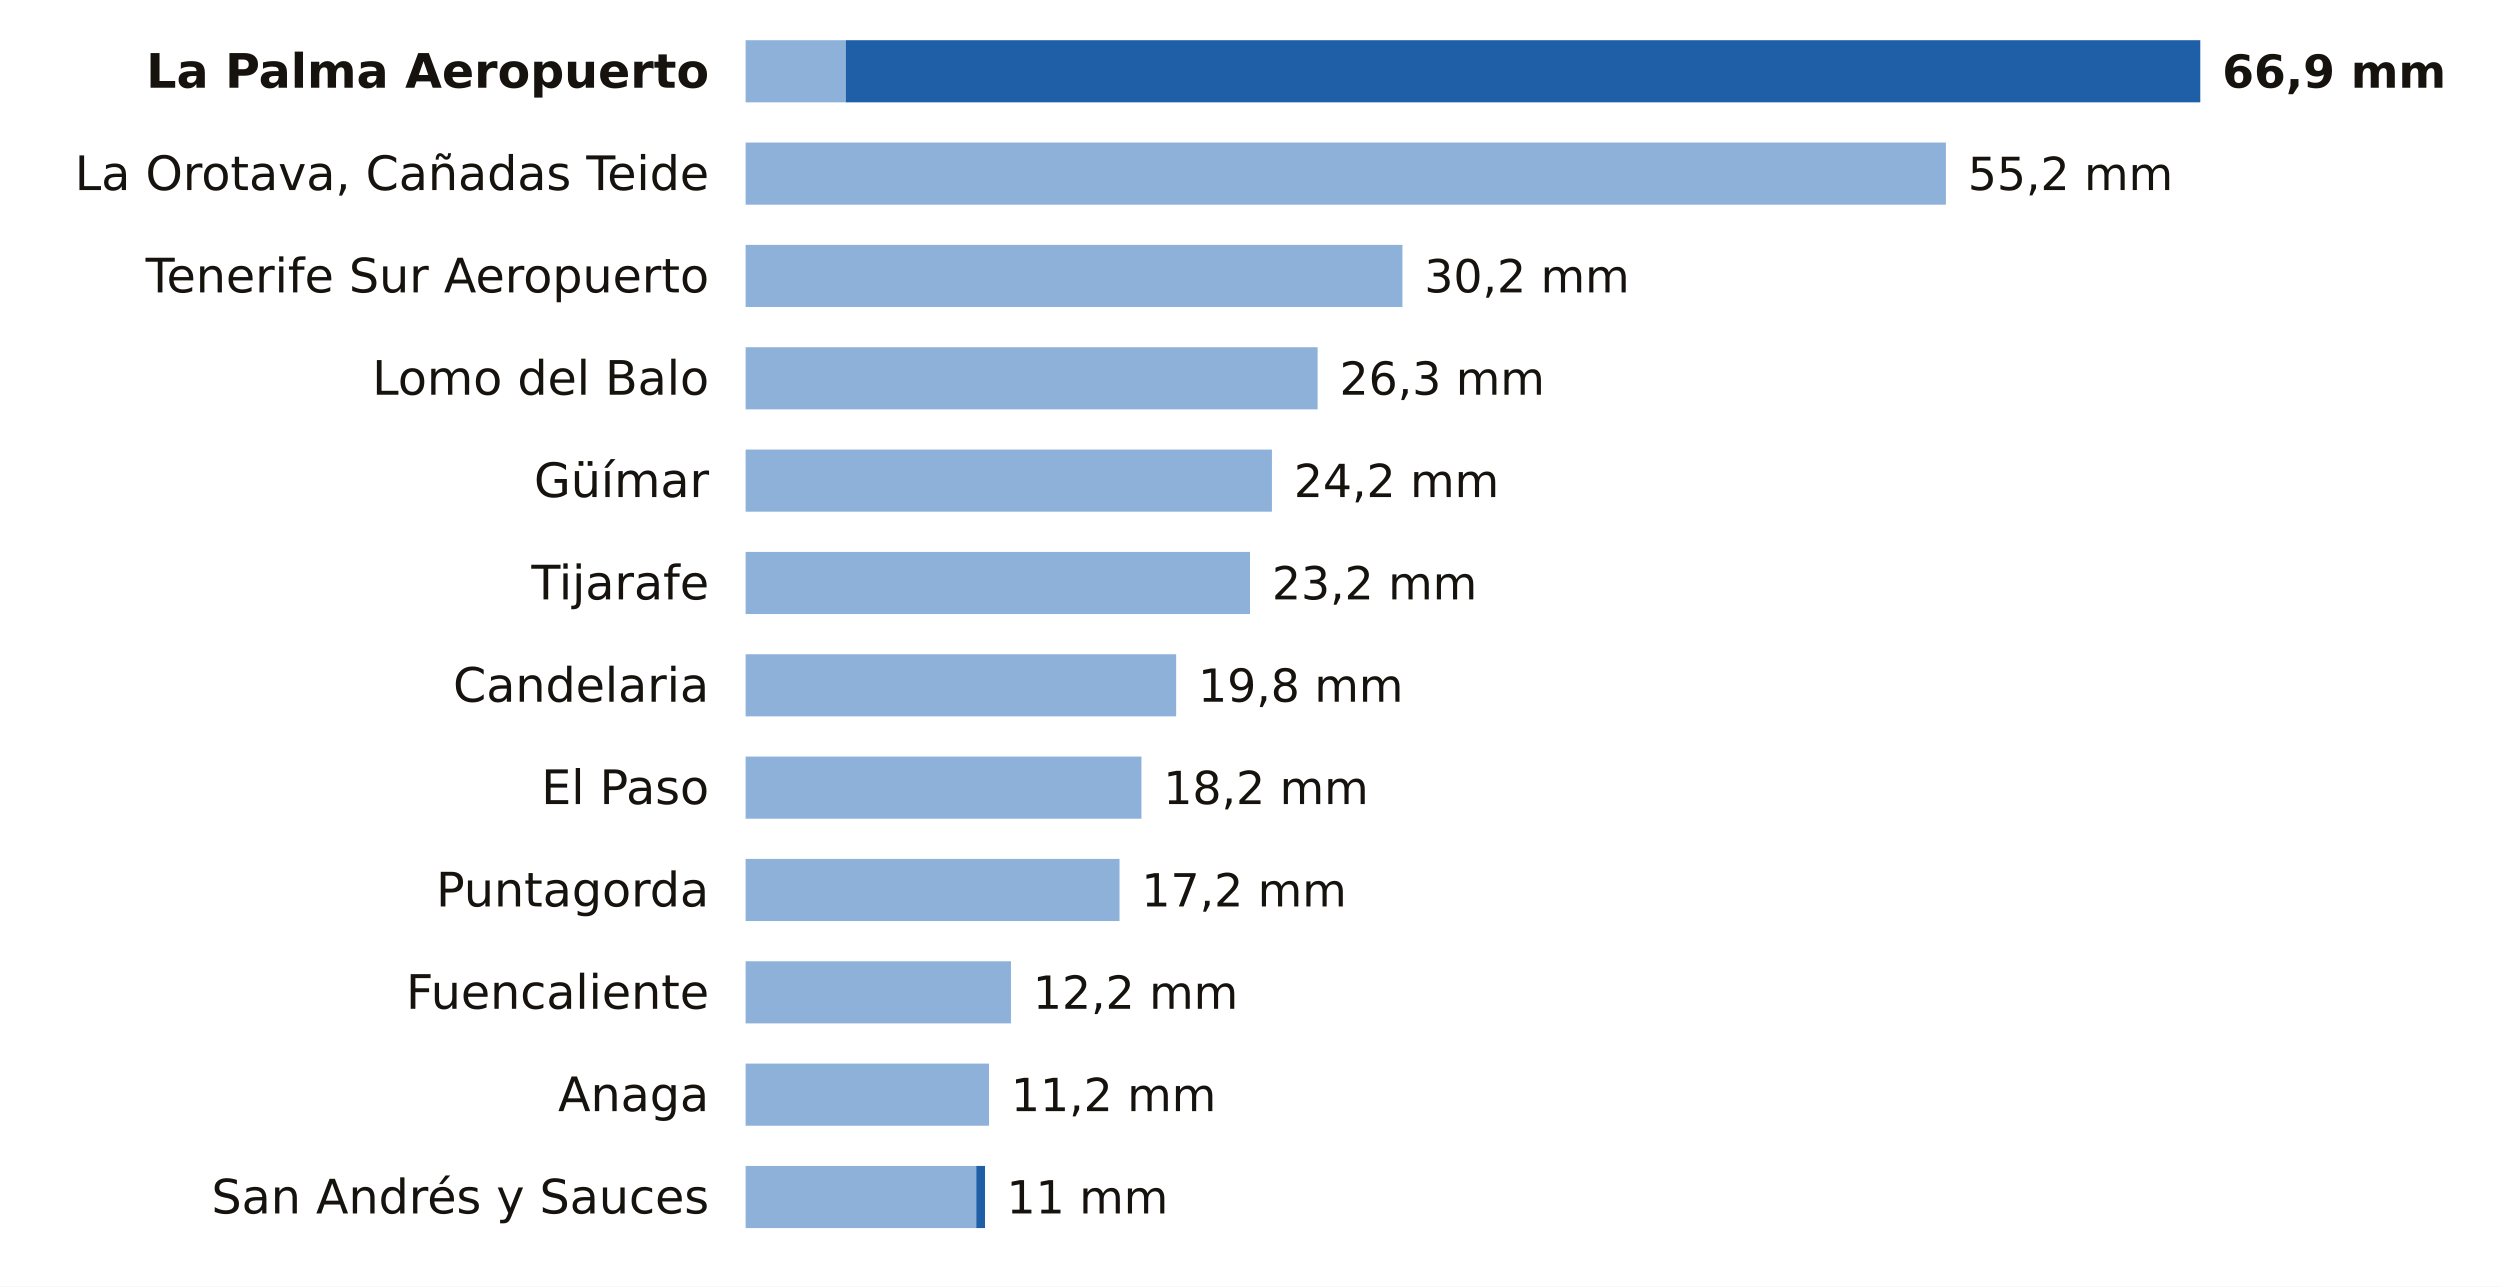
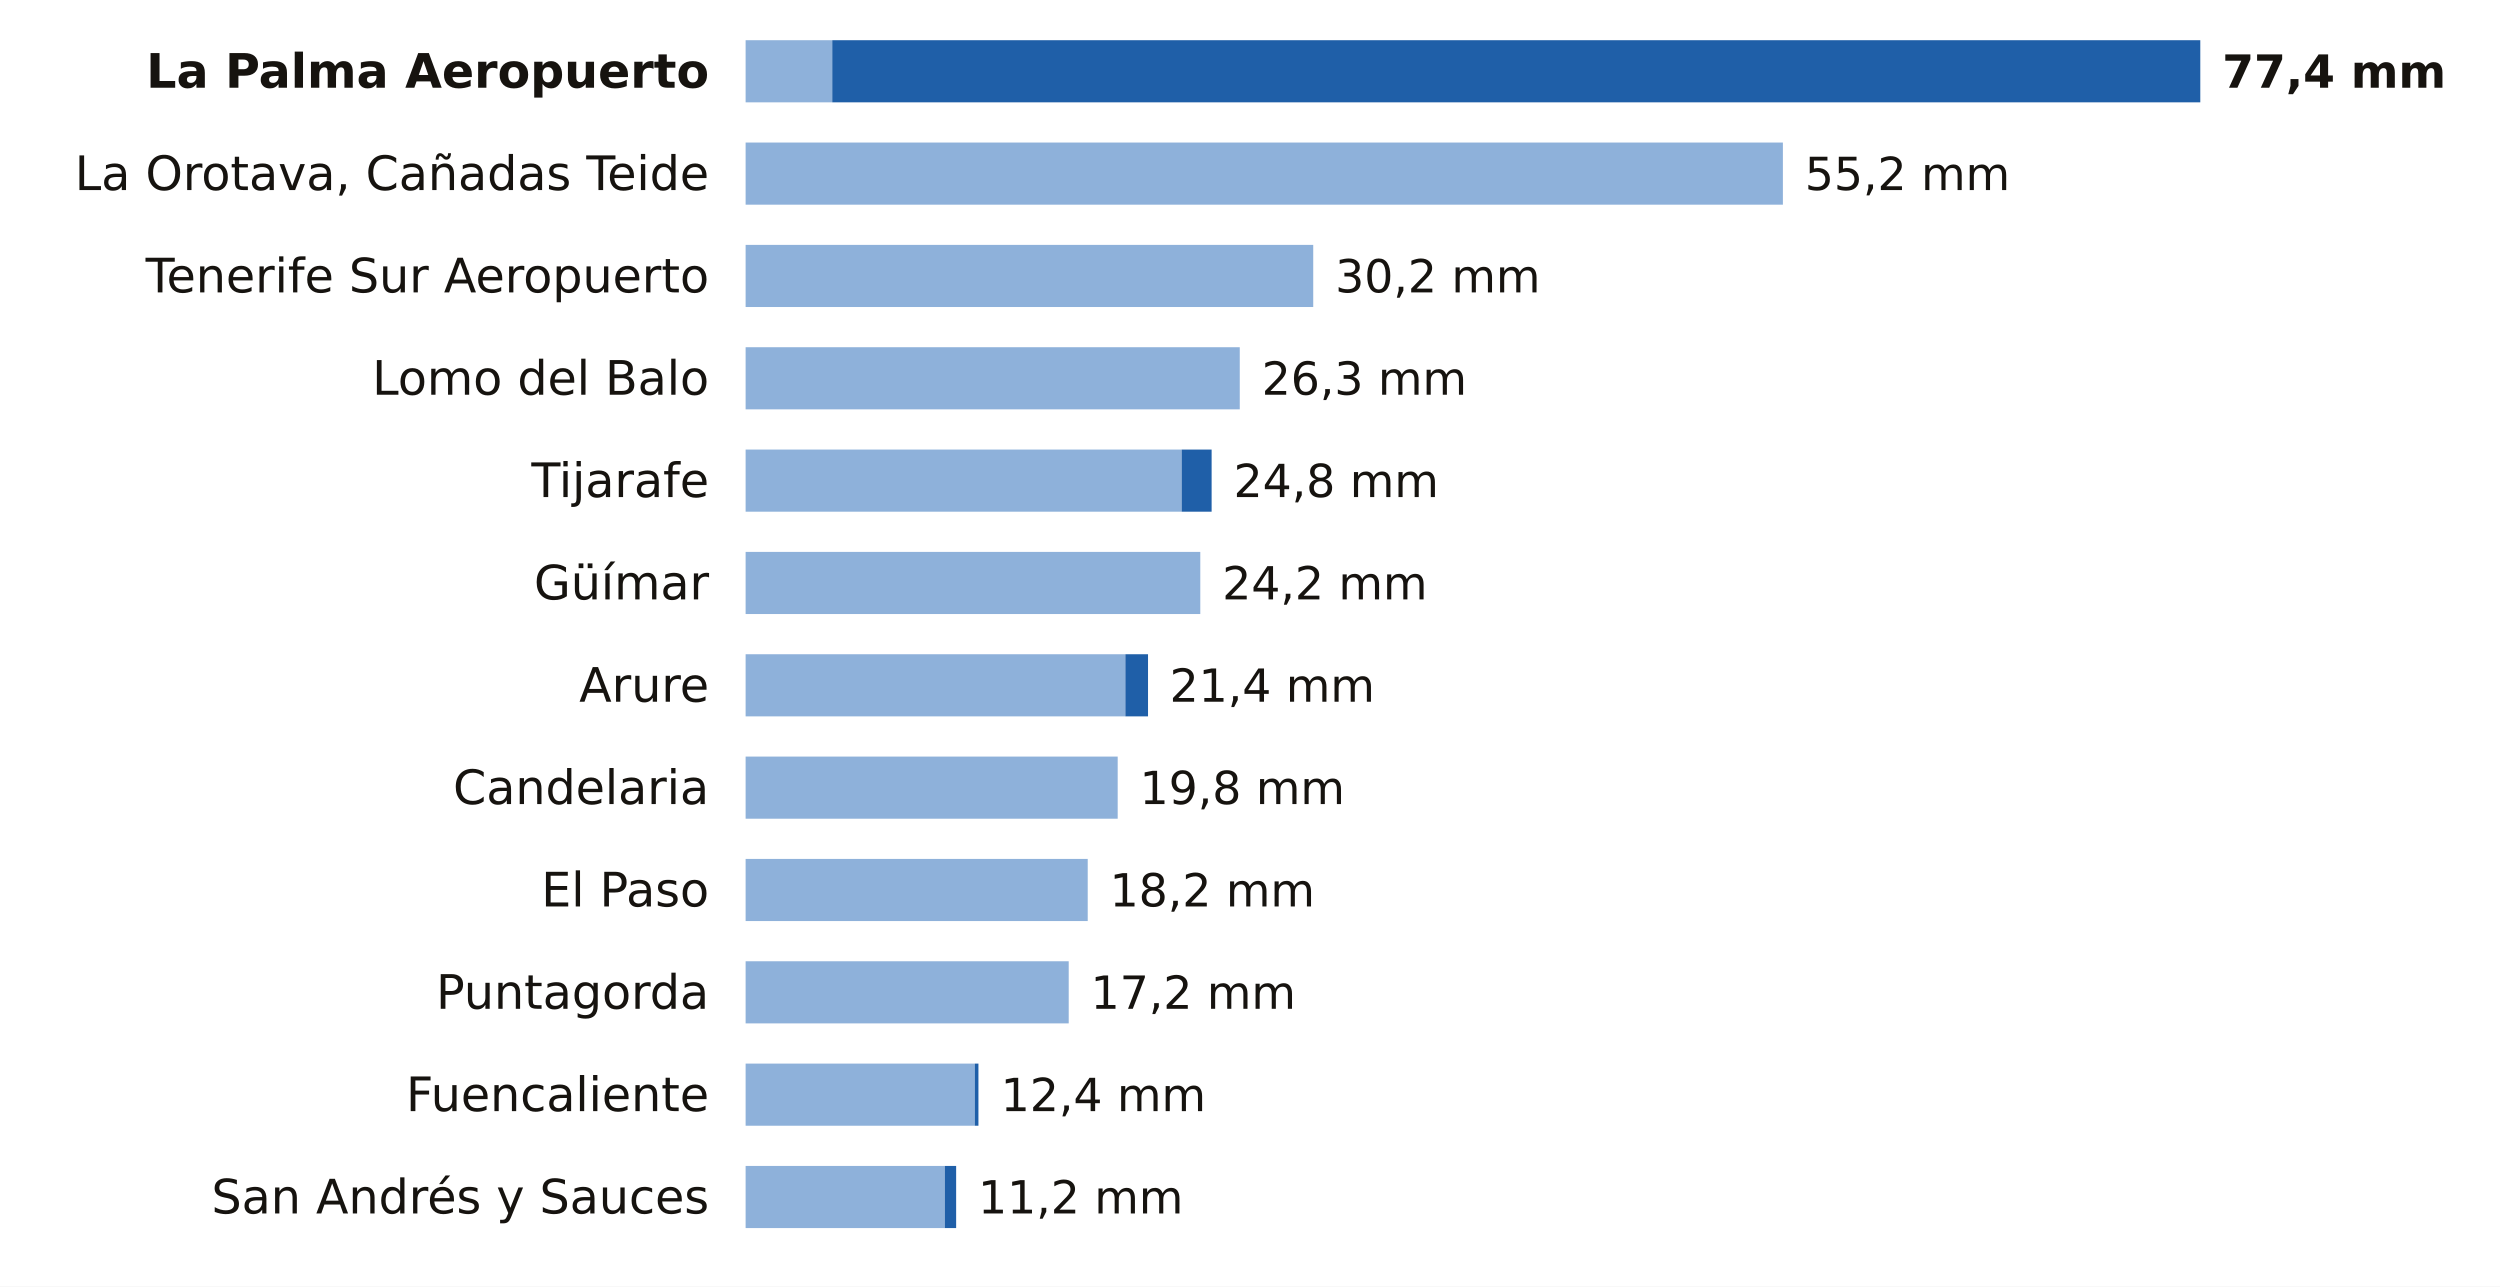
<svg xmlns="http://www.w3.org/2000/svg" viewBox="0 0 684 352" width="684" height="352" role="img" aria-label="La lluvia de los últimos 7 días en las estaciones de AEMET de Santa Cruz de Tenerife">
  <rect width="684" height="352" fill="#FFFFFF" />
  <text x="194.0" y="24.0" font-size="13" fill="#16130F" text-anchor="end" font-weight="600" font-family="Public Sans, DejaVu Sans, Arial, sans-serif">La Palma Aeropuerto</text>
-   <rect x="204" y="11" width="27.4" height="17" fill="#8EB1DA" />
-   <rect x="231.4" y="11" width="370.6" height="17" fill="#1F5FA8" />
-   <text x="608.0" y="24.0" font-size="12.5" fill="#16130F" text-anchor="start" font-weight="700" font-family="Public Sans, DejaVu Sans, Arial, sans-serif">66,9 mm</text>
+   <rect x="204" y="11" width="23.7" height="17" fill="#8EB1DA" />
+   <rect x="227.7" y="11" width="374.3" height="17" fill="#1F5FA8" />
+   <text x="608.0" y="24.0" font-size="12.5" fill="#16130F" text-anchor="start" font-weight="700" font-family="Public Sans, DejaVu Sans, Arial, sans-serif">77,4 mm</text>
  <text x="194.0" y="52.0" font-size="13" fill="#16130F" text-anchor="end" font-weight="400" font-family="Public Sans, DejaVu Sans, Arial, sans-serif">La Orotava, Cañadas Teide</text>
-   <rect x="204" y="39" width="328.4" height="17" fill="#8EB1DA" />
-   <text x="538.4" y="52.0" font-size="12.5" fill="#16130F" text-anchor="start" font-weight="500" font-family="Public Sans, DejaVu Sans, Arial, sans-serif">55,2 mm</text>
+   <rect x="204" y="39" width="283.8" height="17" fill="#8EB1DA" />
+   <text x="493.8" y="52.0" font-size="12.5" fill="#16130F" text-anchor="start" font-weight="500" font-family="Public Sans, DejaVu Sans, Arial, sans-serif">55,2 mm</text>
  <text x="194.0" y="80.0" font-size="13" fill="#16130F" text-anchor="end" font-weight="400" font-family="Public Sans, DejaVu Sans, Arial, sans-serif">Tenerife Sur Aeropuerto</text>
-   <rect x="204" y="67" width="179.7" height="17" fill="#8EB1DA" />
-   <text x="389.7" y="80.0" font-size="12.5" fill="#16130F" text-anchor="start" font-weight="500" font-family="Public Sans, DejaVu Sans, Arial, sans-serif">30,2 mm</text>
+   <rect x="204" y="67" width="155.3" height="17" fill="#8EB1DA" />
+   <text x="365.3" y="80.0" font-size="12.5" fill="#16130F" text-anchor="start" font-weight="500" font-family="Public Sans, DejaVu Sans, Arial, sans-serif">30,2 mm</text>
  <text x="194.0" y="108.0" font-size="13" fill="#16130F" text-anchor="end" font-weight="400" font-family="Public Sans, DejaVu Sans, Arial, sans-serif">Lomo del Balo</text>
-   <rect x="204" y="95" width="156.5" height="17" fill="#8EB1DA" />
-   <text x="366.5" y="108.0" font-size="12.5" fill="#16130F" text-anchor="start" font-weight="500" font-family="Public Sans, DejaVu Sans, Arial, sans-serif">26,3 mm</text>
-   <text x="194.0" y="136.0" font-size="13" fill="#16130F" text-anchor="end" font-weight="400" font-family="Public Sans, DejaVu Sans, Arial, sans-serif">Güímar</text>
-   <rect x="204" y="123" width="144.0" height="17" fill="#8EB1DA" />
-   <text x="354.0" y="136.0" font-size="12.5" fill="#16130F" text-anchor="start" font-weight="500" font-family="Public Sans, DejaVu Sans, Arial, sans-serif">24,2 mm</text>
-   <text x="194.0" y="164.0" font-size="13" fill="#16130F" text-anchor="end" font-weight="400" font-family="Public Sans, DejaVu Sans, Arial, sans-serif">Tijarafe</text>
-   <rect x="204" y="151" width="138.0" height="17" fill="#8EB1DA" />
-   <text x="348.0" y="164.0" font-size="12.5" fill="#16130F" text-anchor="start" font-weight="500" font-family="Public Sans, DejaVu Sans, Arial, sans-serif">23,2 mm</text>
-   <text x="194.0" y="192.0" font-size="13" fill="#16130F" text-anchor="end" font-weight="400" font-family="Public Sans, DejaVu Sans, Arial, sans-serif">Candelaria</text>
-   <rect x="204" y="179" width="117.8" height="17" fill="#8EB1DA" />
-   <text x="327.8" y="192.0" font-size="12.5" fill="#16130F" text-anchor="start" font-weight="500" font-family="Public Sans, DejaVu Sans, Arial, sans-serif">19,8 mm</text>
-   <text x="194.0" y="220.0" font-size="13" fill="#16130F" text-anchor="end" font-weight="400" font-family="Public Sans, DejaVu Sans, Arial, sans-serif">El Paso</text>
-   <rect x="204" y="207" width="108.3" height="17" fill="#8EB1DA" />
-   <text x="318.3" y="220.0" font-size="12.5" fill="#16130F" text-anchor="start" font-weight="500" font-family="Public Sans, DejaVu Sans, Arial, sans-serif">18,2 mm</text>
-   <text x="194.0" y="248.0" font-size="13" fill="#16130F" text-anchor="end" font-weight="400" font-family="Public Sans, DejaVu Sans, Arial, sans-serif">Puntagorda</text>
-   <rect x="204" y="235" width="102.3" height="17" fill="#8EB1DA" />
-   <text x="312.3" y="248.0" font-size="12.5" fill="#16130F" text-anchor="start" font-weight="500" font-family="Public Sans, DejaVu Sans, Arial, sans-serif">17,2 mm</text>
-   <text x="194.0" y="276.0" font-size="13" fill="#16130F" text-anchor="end" font-weight="400" font-family="Public Sans, DejaVu Sans, Arial, sans-serif">Fuencaliente</text>
-   <rect x="204" y="263" width="72.6" height="17" fill="#8EB1DA" />
-   <text x="282.6" y="276.0" font-size="12.5" fill="#16130F" text-anchor="start" font-weight="500" font-family="Public Sans, DejaVu Sans, Arial, sans-serif">12,2 mm</text>
-   <text x="194.0" y="304.0" font-size="13" fill="#16130F" text-anchor="end" font-weight="400" font-family="Public Sans, DejaVu Sans, Arial, sans-serif">Anaga</text>
-   <rect x="204" y="291" width="66.6" height="17" fill="#8EB1DA" />
-   <text x="276.6" y="304.0" font-size="12.5" fill="#16130F" text-anchor="start" font-weight="500" font-family="Public Sans, DejaVu Sans, Arial, sans-serif">11,2 mm</text>
+   <rect x="204" y="95" width="135.2" height="17" fill="#8EB1DA" />
+   <text x="345.2" y="108.0" font-size="12.5" fill="#16130F" text-anchor="start" font-weight="500" font-family="Public Sans, DejaVu Sans, Arial, sans-serif">26,3 mm</text>
+   <text x="194.0" y="136.0" font-size="13" fill="#16130F" text-anchor="end" font-weight="400" font-family="Public Sans, DejaVu Sans, Arial, sans-serif">Tijarafe</text>
+   <rect x="204" y="123" width="119.3" height="17" fill="#8EB1DA" />
+   <rect x="323.3" y="123" width="8.2" height="17" fill="#1F5FA8" />
+   <text x="337.5" y="136.0" font-size="12.5" fill="#16130F" text-anchor="start" font-weight="500" font-family="Public Sans, DejaVu Sans, Arial, sans-serif">24,8 mm</text>
+   <text x="194.0" y="164.0" font-size="13" fill="#16130F" text-anchor="end" font-weight="400" font-family="Public Sans, DejaVu Sans, Arial, sans-serif">Güímar</text>
+   <rect x="204" y="151" width="124.4" height="17" fill="#8EB1DA" />
+   <text x="334.4" y="164.0" font-size="12.5" fill="#16130F" text-anchor="start" font-weight="500" font-family="Public Sans, DejaVu Sans, Arial, sans-serif">24,2 mm</text>
+   <text x="194.0" y="192.0" font-size="13" fill="#16130F" text-anchor="end" font-weight="400" font-family="Public Sans, DejaVu Sans, Arial, sans-serif">Arure</text>
+   <rect x="204" y="179" width="103.9" height="17" fill="#8EB1DA" />
+   <rect x="307.9" y="179" width="6.2" height="17" fill="#1F5FA8" />
+   <text x="320.0" y="192.0" font-size="12.5" fill="#16130F" text-anchor="start" font-weight="500" font-family="Public Sans, DejaVu Sans, Arial, sans-serif">21,4 mm</text>
+   <text x="194.0" y="220.0" font-size="13" fill="#16130F" text-anchor="end" font-weight="400" font-family="Public Sans, DejaVu Sans, Arial, sans-serif">Candelaria</text>
+   <rect x="204" y="207" width="101.8" height="17" fill="#8EB1DA" />
+   <text x="311.8" y="220.0" font-size="12.5" fill="#16130F" text-anchor="start" font-weight="500" font-family="Public Sans, DejaVu Sans, Arial, sans-serif">19,8 mm</text>
+   <text x="194.0" y="248.0" font-size="13" fill="#16130F" text-anchor="end" font-weight="400" font-family="Public Sans, DejaVu Sans, Arial, sans-serif">El Paso</text>
+   <rect x="204" y="235" width="93.6" height="17" fill="#8EB1DA" />
+   <text x="303.6" y="248.0" font-size="12.5" fill="#16130F" text-anchor="start" font-weight="500" font-family="Public Sans, DejaVu Sans, Arial, sans-serif">18,2 mm</text>
+   <text x="194.0" y="276.0" font-size="13" fill="#16130F" text-anchor="end" font-weight="400" font-family="Public Sans, DejaVu Sans, Arial, sans-serif">Puntagorda</text>
+   <rect x="204" y="263" width="88.4" height="17" fill="#8EB1DA" />
+   <text x="298.4" y="276.0" font-size="12.5" fill="#16130F" text-anchor="start" font-weight="500" font-family="Public Sans, DejaVu Sans, Arial, sans-serif">17,2 mm</text>
+   <text x="194.0" y="304.0" font-size="13" fill="#16130F" text-anchor="end" font-weight="400" font-family="Public Sans, DejaVu Sans, Arial, sans-serif">Fuencaliente</text>
+   <rect x="204" y="291" width="62.7" height="17" fill="#8EB1DA" />
+   <rect x="266.7" y="291" width="1.0" height="17" fill="#1F5FA8" />
+   <text x="273.8" y="304.0" font-size="12.5" fill="#16130F" text-anchor="start" font-weight="500" font-family="Public Sans, DejaVu Sans, Arial, sans-serif">12,4 mm</text>
  <text x="194.0" y="332.0" font-size="13" fill="#16130F" text-anchor="end" font-weight="400" font-family="Public Sans, DejaVu Sans, Arial, sans-serif">San Andrés y Sauces</text>
-   <rect x="204" y="319" width="63.1" height="17" fill="#8EB1DA" />
-   <rect x="267.1" y="319" width="2.4" height="17" fill="#1F5FA8" />
-   <text x="275.4" y="332.0" font-size="12.5" fill="#16130F" text-anchor="start" font-weight="500" font-family="Public Sans, DejaVu Sans, Arial, sans-serif">11 mm</text>
+   <rect x="204" y="319" width="54.5" height="17" fill="#8EB1DA" />
+   <rect x="258.5" y="319" width="3.1" height="17" fill="#1F5FA8" />
+   <text x="267.6" y="332.0" font-size="12.5" fill="#16130F" text-anchor="start" font-weight="500" font-family="Public Sans, DejaVu Sans, Arial, sans-serif">11,2 mm</text>
</svg>
